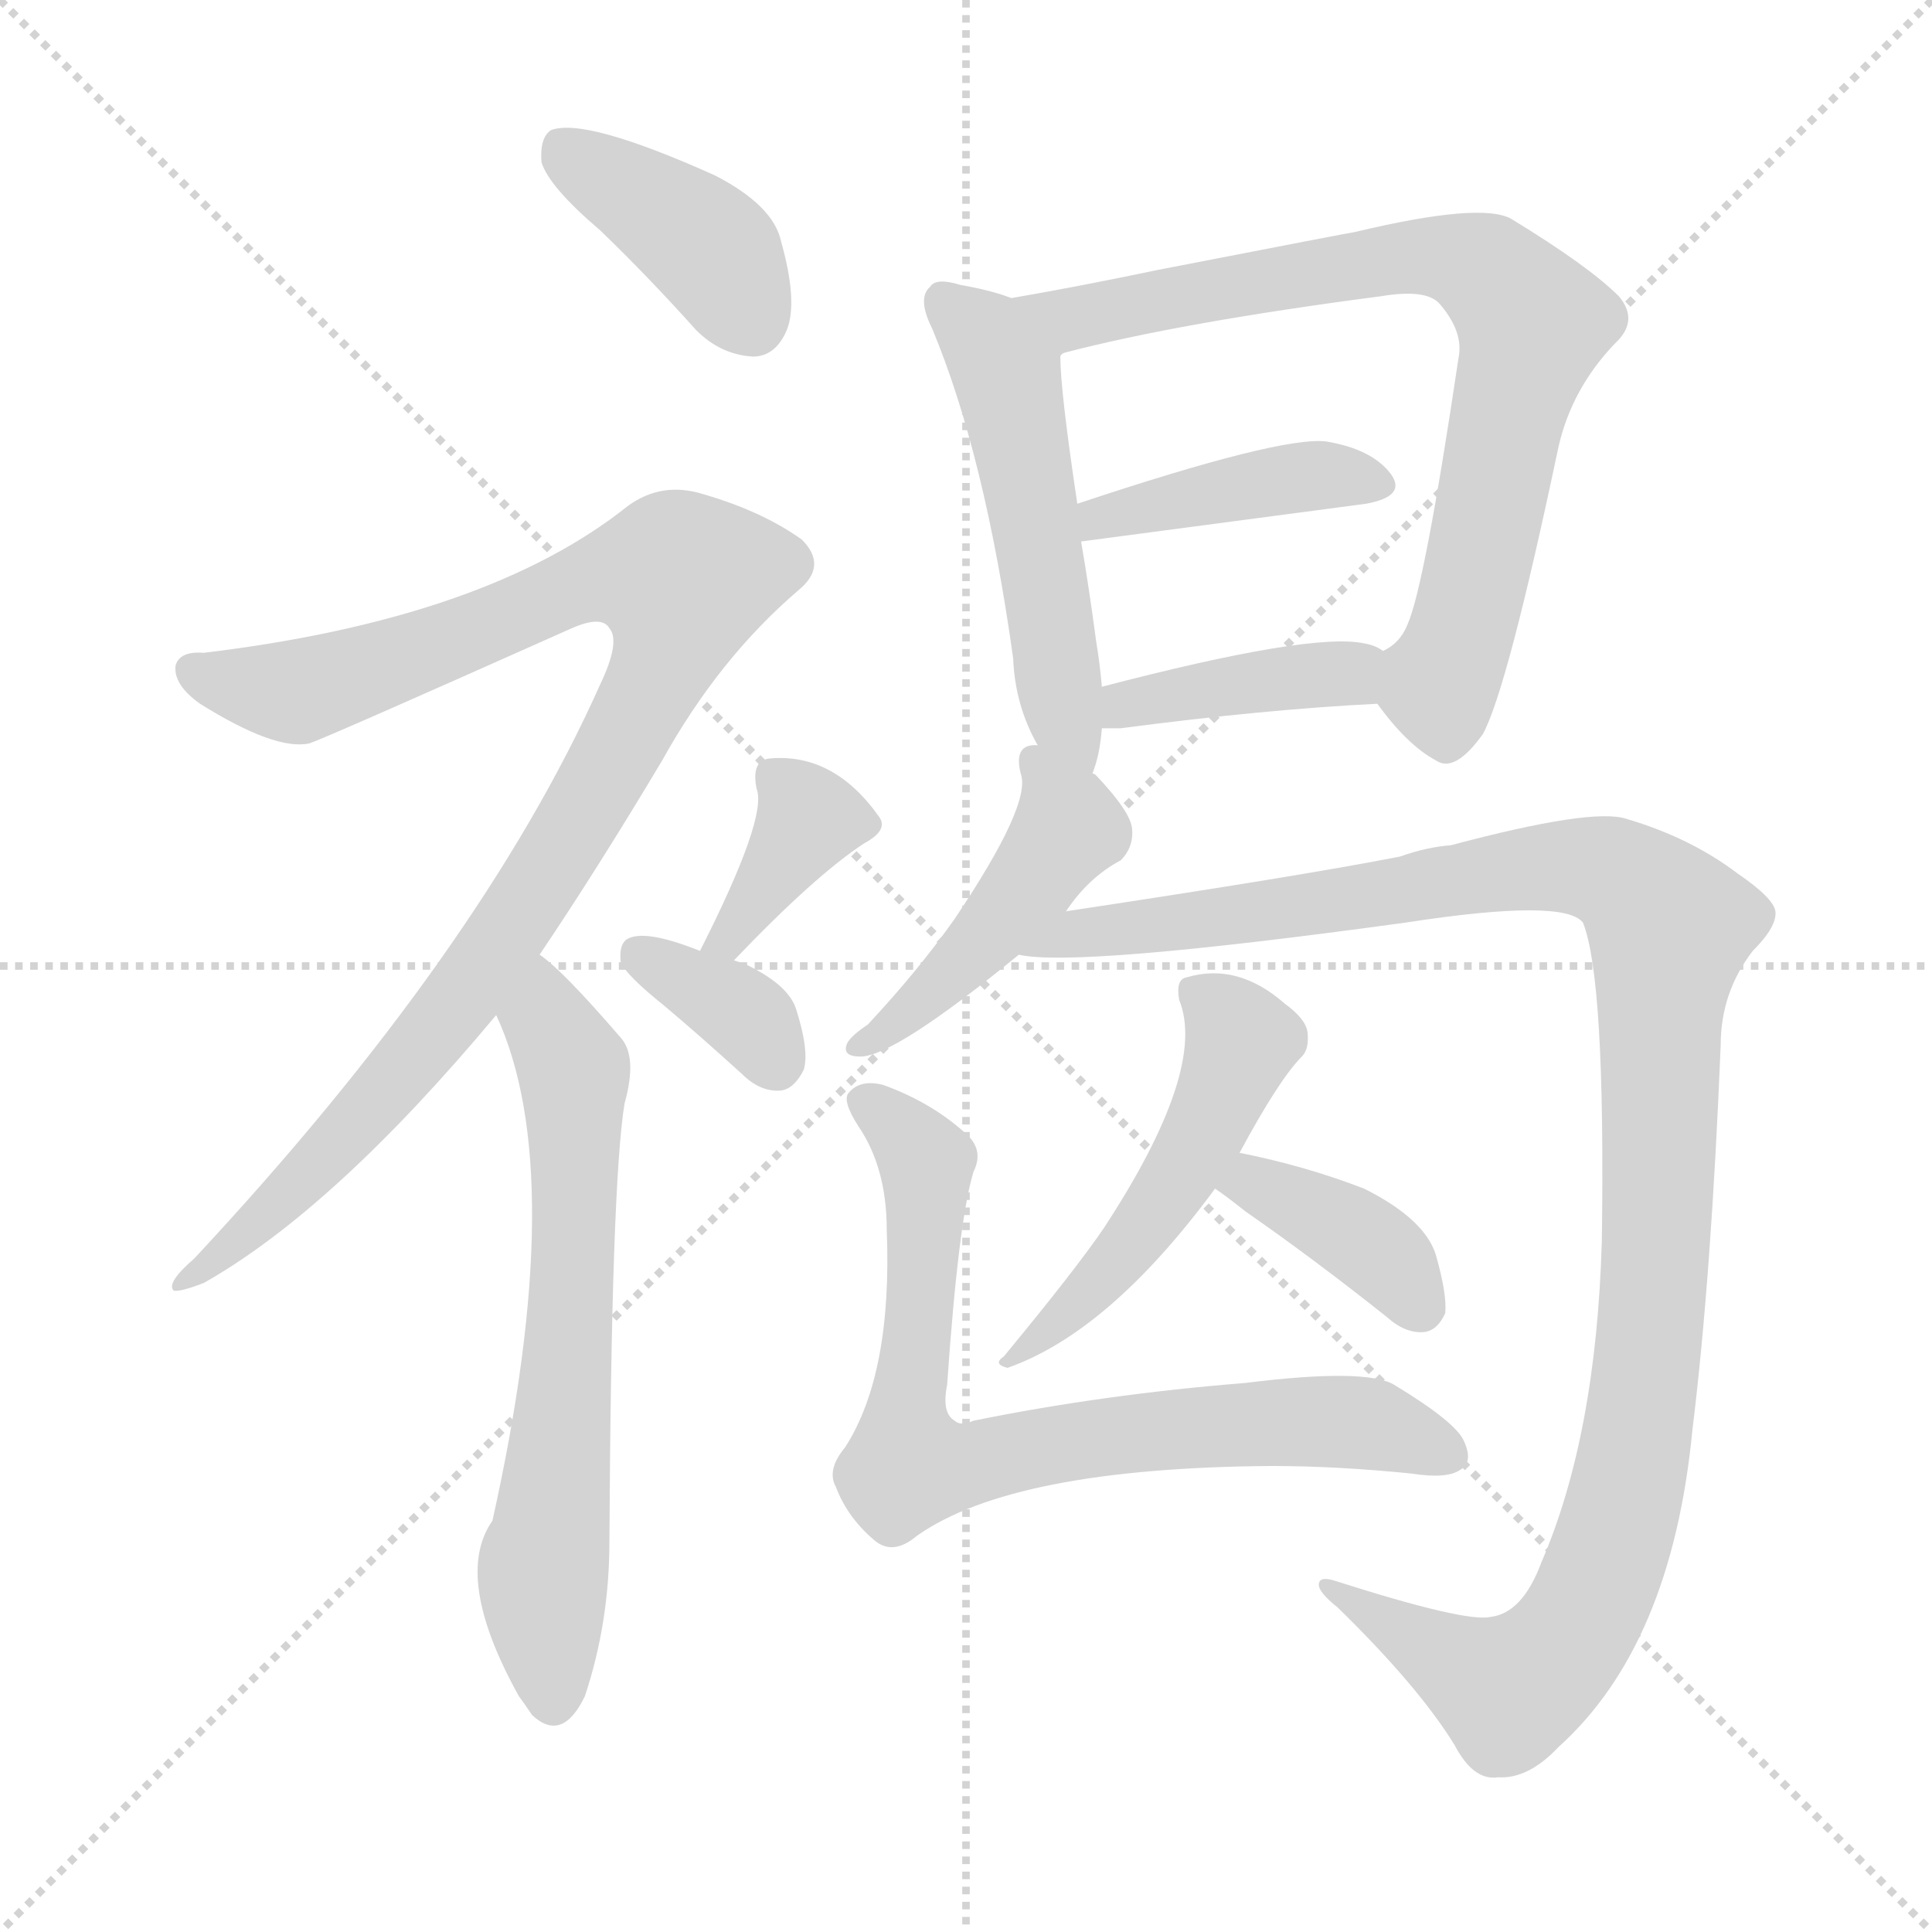
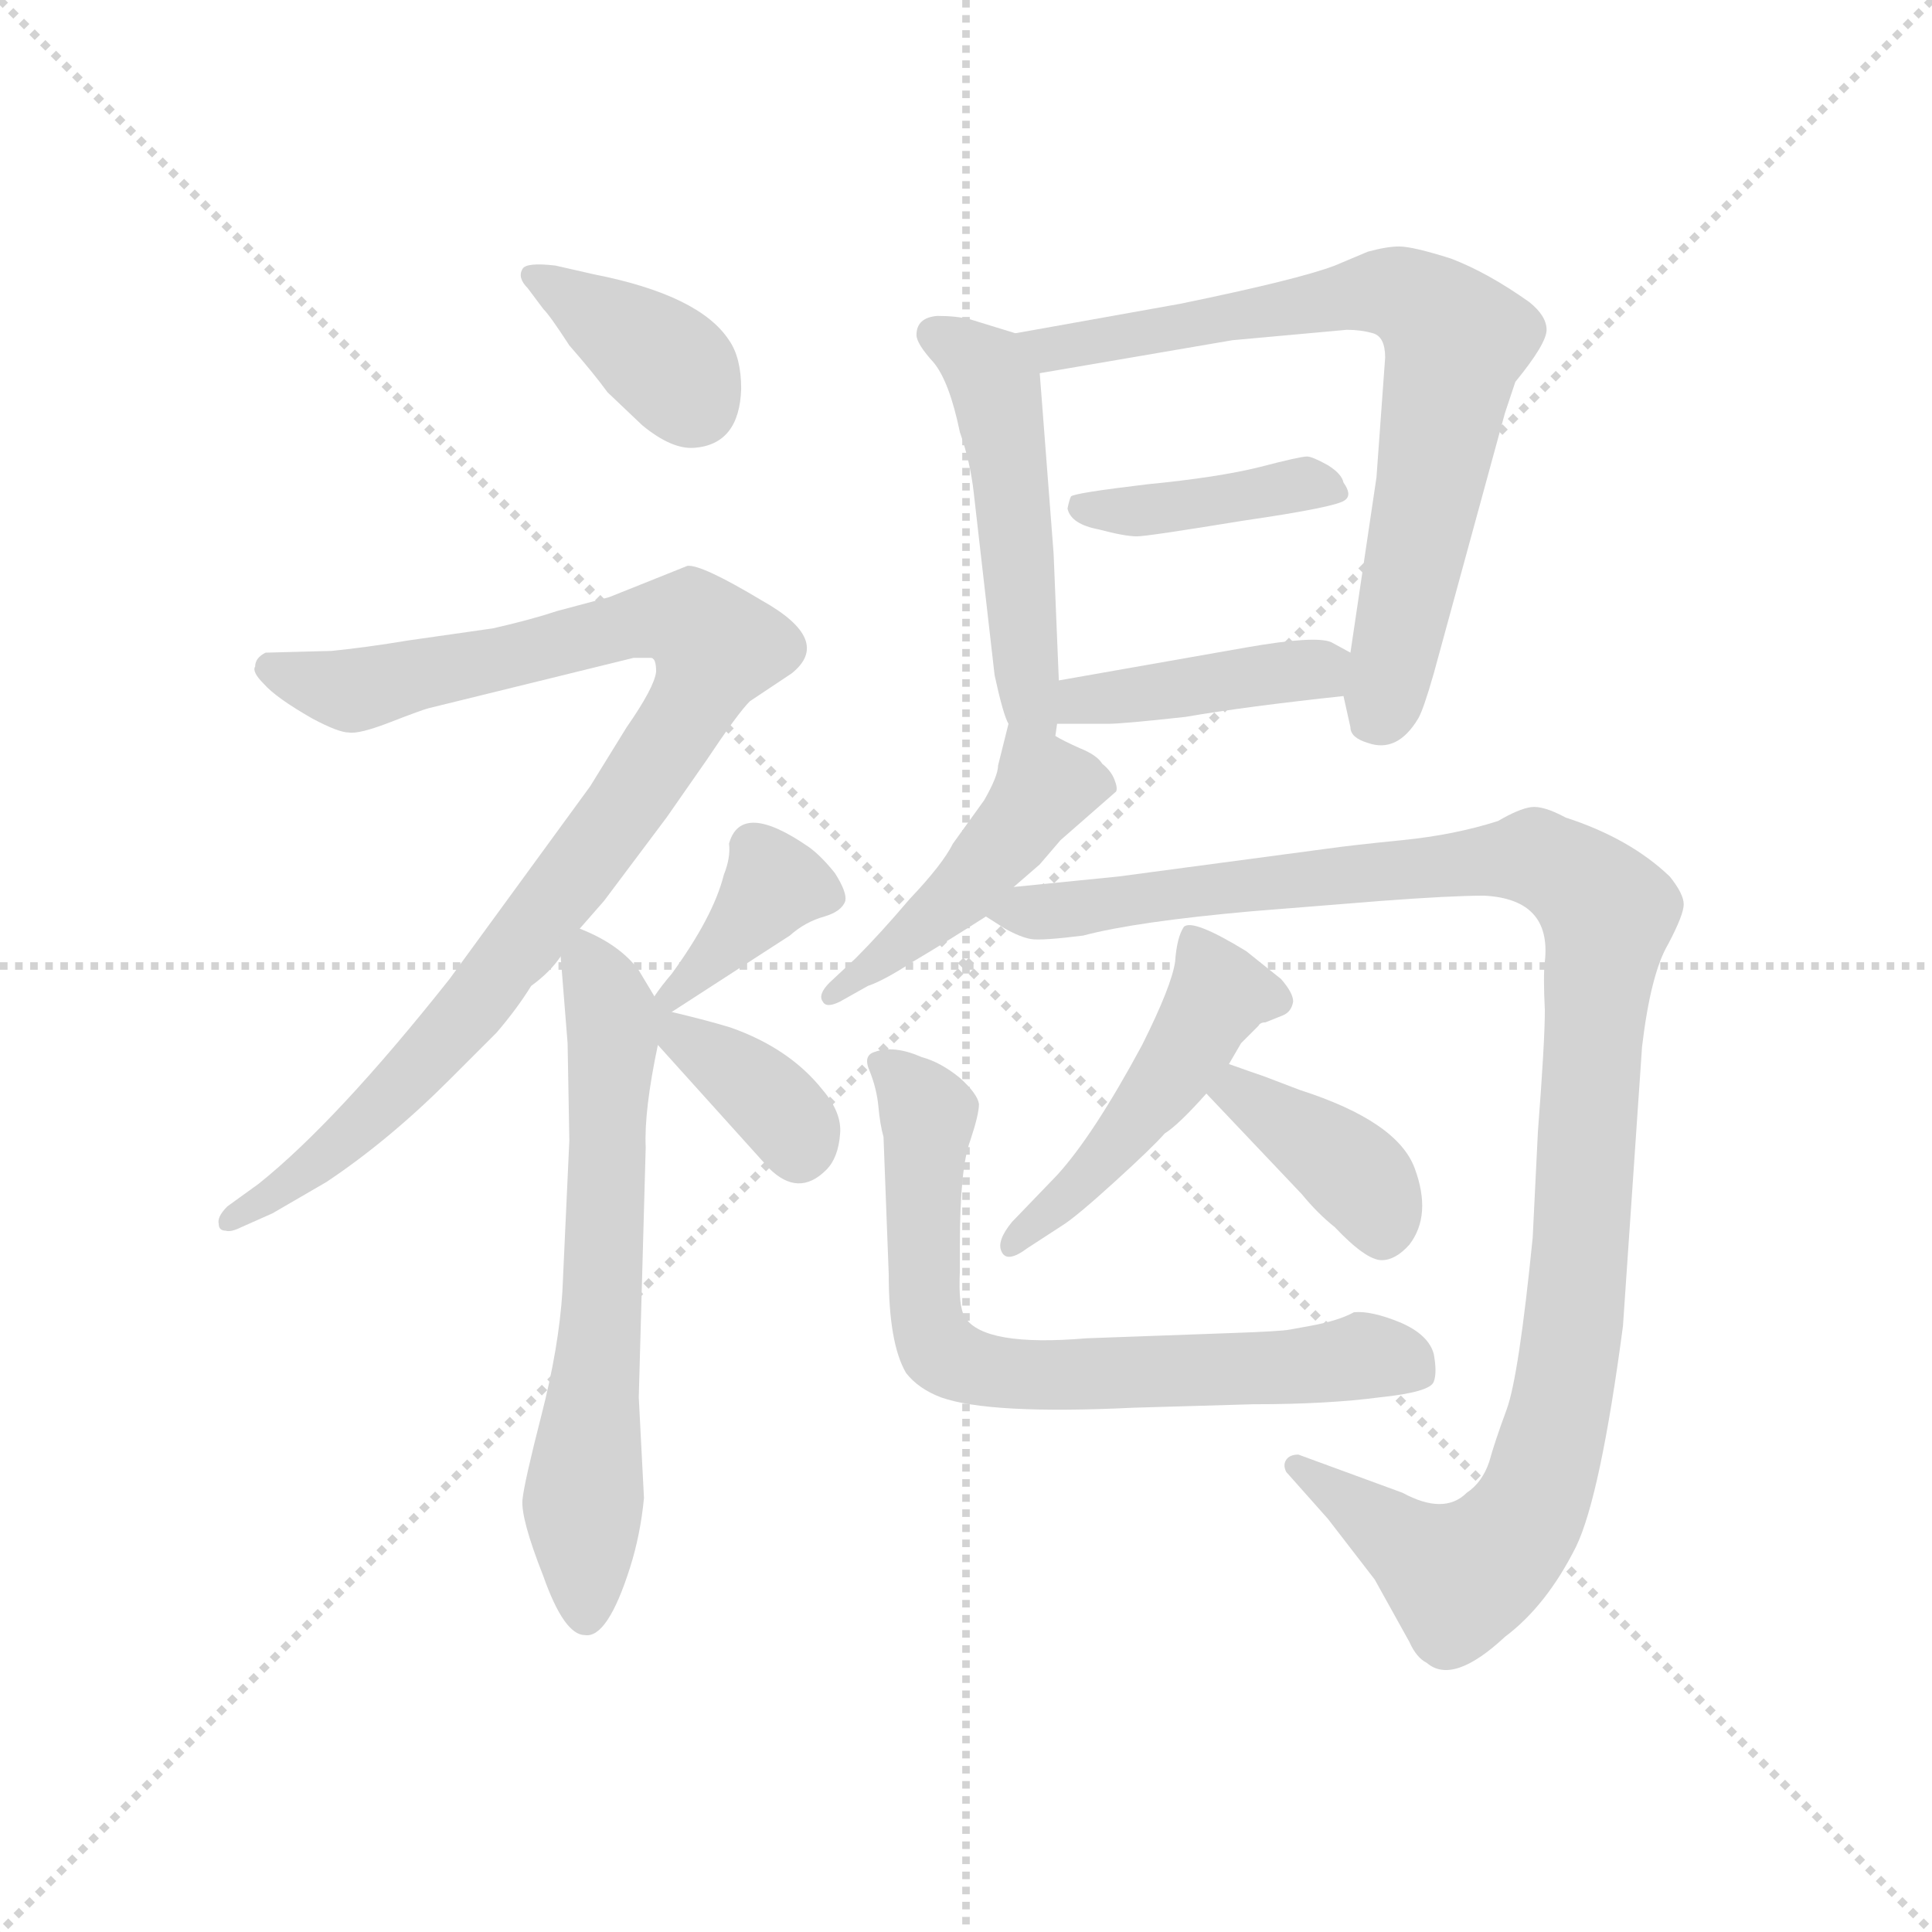
<svg xmlns="http://www.w3.org/2000/svg" version="1.1" viewBox="0 0 1024 1024">
  <g stroke="lightgray" stroke-dasharray="1,1" stroke-width="1" transform="scale(4, 4)">
    <line x1="0" y1="0" x2="256" y2="256" />
    <line x1="256" y1="0" x2="0" y2="256" />
    <line x1="128" y1="0" x2="128" y2="256" />
    <line x1="0" y1="128" x2="256" y2="128" />
  </g>
-   <g transform="scale(1, -1) translate(0, -900)">
+   <g transform="scale(0.92, -0.92) translate(60, -830)">
    <style type="text/css">
      
        @keyframes keyframes0 {
          from {
            stroke: blue;
-             stroke-dashoffset: 396;
+             stroke-dashoffset: 376;
+             stroke-width: 128;
+           }
+           55% {
+             animation-timing-function: step-end;
+             stroke: blue;
+             stroke-dashoffset: 0;
+             stroke-width: 128;
+           }
+           to {
+             stroke: black;
+             stroke-width: 1024;
+           }
+         }
+         #make-me-a-hanzi-animation-0 {
+           animation: keyframes0 0.556s both;
+           animation-delay: 0s;
+           animation-timing-function: linear;
+         }
+       
+         @keyframes keyframes1 {
+           from {
+             stroke: blue;
+             stroke-dashoffset: 961;
+             stroke-width: 128;
+           }
+           76% {
+             animation-timing-function: step-end;
+             stroke: blue;
+             stroke-dashoffset: 0;
+             stroke-width: 128;
+           }
+           to {
+             stroke: black;
+             stroke-width: 1024;
+           }
+         }
+         #make-me-a-hanzi-animation-1 {
+           animation: keyframes1 1.032s both;
+           animation-delay: 0.556s;
+           animation-timing-function: linear;
+         }
+       
+         @keyframes keyframes2 {
+           from {
+             stroke: blue;
+             stroke-dashoffset: 646;
+             stroke-width: 128;
+           }
+           68% {
+             animation-timing-function: step-end;
+             stroke: blue;
+             stroke-dashoffset: 0;
+             stroke-width: 128;
+           }
+           to {
+             stroke: black;
+             stroke-width: 1024;
+           }
+         }
+         #make-me-a-hanzi-animation-2 {
+           animation: keyframes2 0.776s both;
+           animation-delay: 1.588s;
+           animation-timing-function: linear;
+         }
+       
+         @keyframes keyframes3 {
+           from {
+             stroke: blue;
+             stroke-dashoffset: 377;
+             stroke-width: 128;
+           }
+           55% {
+             animation-timing-function: step-end;
+             stroke: blue;
+             stroke-dashoffset: 0;
+             stroke-width: 128;
+           }
+           to {
+             stroke: black;
+             stroke-width: 1024;
+           }
+         }
+         #make-me-a-hanzi-animation-3 {
+           animation: keyframes3 0.557s both;
+           animation-delay: 2.364s;
+           animation-timing-function: linear;
+         }
+       
+         @keyframes keyframes4 {
+           from {
+             stroke: blue;
+             stroke-dashoffset: 372;
+             stroke-width: 128;
+           }
+           55% {
+             animation-timing-function: step-end;
+             stroke: blue;
+             stroke-dashoffset: 0;
+             stroke-width: 128;
+           }
+           to {
+             stroke: black;
+             stroke-width: 1024;
+           }
+         }
+         #make-me-a-hanzi-animation-4 {
+           animation: keyframes4 0.553s both;
+           animation-delay: 2.921s;
+           animation-timing-function: linear;
+         }
+       
+         @keyframes keyframes5 {
+           from {
+             stroke: blue;
+             stroke-dashoffset: 503;
+             stroke-width: 128;
+           }
+           62% {
+             animation-timing-function: step-end;
+             stroke: blue;
+             stroke-dashoffset: 0;
+             stroke-width: 128;
+           }
+           to {
+             stroke: black;
+             stroke-width: 1024;
+           }
+         }
+         #make-me-a-hanzi-animation-5 {
+           animation: keyframes5 0.659s both;
+           animation-delay: 3.473s;
+           animation-timing-function: linear;
+         }
+       
+         @keyframes keyframes6 {
+           from {
+             stroke: blue;
+             stroke-dashoffset: 735;
+             stroke-width: 128;
+           }
+           71% {
+             animation-timing-function: step-end;
+             stroke: blue;
+             stroke-dashoffset: 0;
+             stroke-width: 128;
+           }
+           to {
+             stroke: black;
+             stroke-width: 1024;
+           }
+         }
+         #make-me-a-hanzi-animation-6 {
+           animation: keyframes6 0.848s both;
+           animation-delay: 4.133s;
+           animation-timing-function: linear;
+         }
+       
+         @keyframes keyframes7 {
+           from {
+             stroke: blue;
+             stroke-dashoffset: 406;
+             stroke-width: 128;
+           }
+           57% {
+             animation-timing-function: step-end;
+             stroke: blue;
+             stroke-dashoffset: 0;
+             stroke-width: 128;
+           }
+           to {
+             stroke: black;
+             stroke-width: 1024;
+           }
+         }
+         #make-me-a-hanzi-animation-7 {
+           animation: keyframes7 0.58s both;
+           animation-delay: 4.981s;
+           animation-timing-function: linear;
+         }
+       
+         @keyframes keyframes8 {
+           from {
+             stroke: blue;
+             stroke-dashoffset: 413;
+             stroke-width: 128;
+           }
+           57% {
+             animation-timing-function: step-end;
+             stroke: blue;
+             stroke-dashoffset: 0;
+             stroke-width: 128;
+           }
+           to {
+             stroke: black;
+             stroke-width: 1024;
+           }
+         }
+         #make-me-a-hanzi-animation-8 {
+           animation: keyframes8 0.586s both;
+           animation-delay: 5.561s;
+           animation-timing-function: linear;
+         }
+       
+         @keyframes keyframes9 {
+           from {
+             stroke: blue;
+             stroke-dashoffset: 461;
+             stroke-width: 128;
+           }
+           60% {
+             animation-timing-function: step-end;
+             stroke: blue;
+             stroke-dashoffset: 0;
+             stroke-width: 128;
+           }
+           to {
+             stroke: black;
+             stroke-width: 1024;
+           }
+         }
+         #make-me-a-hanzi-animation-9 {
+           animation: keyframes9 0.625s both;
+           animation-delay: 6.147s;
+           animation-timing-function: linear;
+         }
+       
+         @keyframes keyframes10 {
+           from {
+             stroke: blue;
+             stroke-dashoffset: 1137;
+             stroke-width: 128;
+           }
+           79% {
+             animation-timing-function: step-end;
+             stroke: blue;
+             stroke-dashoffset: 0;
+             stroke-width: 128;
+           }
+           to {
+             stroke: black;
+             stroke-width: 1024;
+           }
+         }
+         #make-me-a-hanzi-animation-10 {
+           animation: keyframes10 1.175s both;
+           animation-delay: 6.772s;
+           animation-timing-function: linear;
+         }
+       
+         @keyframes keyframes11 {
+           from {
+             stroke: blue;
+             stroke-dashoffset: 480;
+             stroke-width: 128;
+           }
+           61% {
+             animation-timing-function: step-end;
+             stroke: blue;
+             stroke-dashoffset: 0;
+             stroke-width: 128;
+           }
+           to {
+             stroke: black;
+             stroke-width: 1024;
+           }
+         }
+         #make-me-a-hanzi-animation-11 {
+           animation: keyframes11 0.641s both;
+           animation-delay: 7.948s;
+           animation-timing-function: linear;
+         }
+       
+         @keyframes keyframes12 {
+           from {
+             stroke: blue;
+             stroke-dashoffset: 387;
            stroke-width: 128;
          }
          56% {
            animation-timing-function: step-end;
            stroke: blue;
            stroke-dashoffset: 0;
            stroke-width: 128;
          }
          to {
            stroke: black;
            stroke-width: 1024;
          }
        }
-         #make-me-a-hanzi-animation-0 {
-           animation: keyframes0 0.572s both;
-           animation-delay: 0s;
-           animation-timing-function: linear;
-         }
-       
-         @keyframes keyframes1 {
-           from {
-             stroke: blue;
-             stroke-dashoffset: 995;
-             stroke-width: 128;
-           }
-           76% {
-             animation-timing-function: step-end;
-             stroke: blue;
-             stroke-dashoffset: 0;
-             stroke-width: 128;
-           }
-           to {
-             stroke: black;
-             stroke-width: 1024;
-           }
-         }
-         #make-me-a-hanzi-animation-1 {
-           animation: keyframes1 1.06s both;
-           animation-delay: 0.572s;
-           animation-timing-function: linear;
-         }
-       
-         @keyframes keyframes2 {
-           from {
-             stroke: blue;
-             stroke-dashoffset: 645;
-             stroke-width: 128;
-           }
-           68% {
-             animation-timing-function: step-end;
-             stroke: blue;
-             stroke-dashoffset: 0;
-             stroke-width: 128;
-           }
-           to {
-             stroke: black;
-             stroke-width: 1024;
-           }
-         }
-         #make-me-a-hanzi-animation-2 {
-           animation: keyframes2 0.775s both;
-           animation-delay: 1.632s;
-           animation-timing-function: linear;
-         }
-       
-         @keyframes keyframes3 {
-           from {
-             stroke: blue;
-             stroke-dashoffset: 365;
-             stroke-width: 128;
-           }
-           54% {
-             animation-timing-function: step-end;
-             stroke: blue;
-             stroke-dashoffset: 0;
-             stroke-width: 128;
-           }
-           to {
-             stroke: black;
-             stroke-width: 1024;
-           }
-         }
-         #make-me-a-hanzi-animation-3 {
-           animation: keyframes3 0.547s both;
-           animation-delay: 2.407s;
-           animation-timing-function: linear;
-         }
-       
-         @keyframes keyframes4 {
-           from {
-             stroke: blue;
-             stroke-dashoffset: 352;
-             stroke-width: 128;
-           }
-           53% {
-             animation-timing-function: step-end;
-             stroke: blue;
-             stroke-dashoffset: 0;
-             stroke-width: 128;
-           }
-           to {
-             stroke: black;
-             stroke-width: 1024;
-           }
-         }
-         #make-me-a-hanzi-animation-4 {
-           animation: keyframes4 0.536s both;
-           animation-delay: 2.954s;
-           animation-timing-function: linear;
-         }
-       
-         @keyframes keyframes5 {
-           from {
-             stroke: blue;
-             stroke-dashoffset: 517;
-             stroke-width: 128;
-           }
-           63% {
-             animation-timing-function: step-end;
-             stroke: blue;
-             stroke-dashoffset: 0;
-             stroke-width: 128;
-           }
-           to {
-             stroke: black;
-             stroke-width: 1024;
-           }
-         }
-         #make-me-a-hanzi-animation-5 {
-           animation: keyframes5 0.671s both;
-           animation-delay: 3.49s;
-           animation-timing-function: linear;
-         }
-       
-         @keyframes keyframes6 {
-           from {
-             stroke: blue;
-             stroke-dashoffset: 763;
-             stroke-width: 128;
-           }
-           71% {
-             animation-timing-function: step-end;
-             stroke: blue;
-             stroke-dashoffset: 0;
-             stroke-width: 128;
-           }
-           to {
-             stroke: black;
-             stroke-width: 1024;
-           }
-         }
-         #make-me-a-hanzi-animation-6 {
-           animation: keyframes6 0.871s both;
-           animation-delay: 4.161s;
-           animation-timing-function: linear;
-         }
-       
-         @keyframes keyframes7 {
-           from {
-             stroke: blue;
-             stroke-dashoffset: 413;
-             stroke-width: 128;
-           }
-           57% {
-             animation-timing-function: step-end;
-             stroke: blue;
-             stroke-dashoffset: 0;
-             stroke-width: 128;
-           }
-           to {
-             stroke: black;
-             stroke-width: 1024;
-           }
-         }
-         #make-me-a-hanzi-animation-7 {
-           animation: keyframes7 0.586s both;
-           animation-delay: 5.032s;
-           animation-timing-function: linear;
-         }
-       
-         @keyframes keyframes8 {
-           from {
-             stroke: blue;
-             stroke-dashoffset: 398;
-             stroke-width: 128;
-           }
-           56% {
-             animation-timing-function: step-end;
-             stroke: blue;
-             stroke-dashoffset: 0;
-             stroke-width: 128;
-           }
-           to {
-             stroke: black;
-             stroke-width: 1024;
-           }
-         }
-         #make-me-a-hanzi-animation-8 {
-           animation: keyframes8 0.574s both;
-           animation-delay: 5.618s;
-           animation-timing-function: linear;
-         }
-       
-         @keyframes keyframes9 {
-           from {
-             stroke: blue;
-             stroke-dashoffset: 453;
-             stroke-width: 128;
-           }
-           60% {
-             animation-timing-function: step-end;
-             stroke: blue;
-             stroke-dashoffset: 0;
-             stroke-width: 128;
-           }
-           to {
-             stroke: black;
-             stroke-width: 1024;
-           }
-         }
-         #make-me-a-hanzi-animation-9 {
-           animation: keyframes9 0.619s both;
-           animation-delay: 6.192s;
-           animation-timing-function: linear;
-         }
-       
-         @keyframes keyframes10 {
-           from {
-             stroke: blue;
-             stroke-dashoffset: 1147;
-             stroke-width: 128;
-           }
-           79% {
-             animation-timing-function: step-end;
-             stroke: blue;
-             stroke-dashoffset: 0;
-             stroke-width: 128;
-           }
-           to {
-             stroke: black;
-             stroke-width: 1024;
-           }
-         }
-         #make-me-a-hanzi-animation-10 {
-           animation: keyframes10 1.183s both;
-           animation-delay: 6.811s;
-           animation-timing-function: linear;
-         }
-       
-         @keyframes keyframes11 {
-           from {
-             stroke: blue;
-             stroke-dashoffset: 501;
-             stroke-width: 128;
-           }
-           62% {
-             animation-timing-function: step-end;
-             stroke: blue;
-             stroke-dashoffset: 0;
-             stroke-width: 128;
-           }
-           to {
-             stroke: black;
-             stroke-width: 1024;
-           }
-         }
-         #make-me-a-hanzi-animation-11 {
-           animation: keyframes11 0.658s both;
-           animation-delay: 7.994s;
-           animation-timing-function: linear;
-         }
-       
-         @keyframes keyframes12 {
-           from {
-             stroke: blue;
-             stroke-dashoffset: 381;
-             stroke-width: 128;
-           }
-           55% {
-             animation-timing-function: step-end;
-             stroke: blue;
-             stroke-dashoffset: 0;
-             stroke-width: 128;
-           }
-           to {
-             stroke: black;
-             stroke-width: 1024;
-           }
-         }
        #make-me-a-hanzi-animation-12 {
-           animation: keyframes12 0.56s both;
-           animation-delay: 8.652s;
+           animation: keyframes12 0.565s both;
+           animation-delay: 8.588s;
          animation-timing-function: linear;
        }
      
        @keyframes keyframes13 {
          from {
            stroke: blue;
-             stroke-dashoffset: 754;
-             stroke-width: 128;
-           }
-           71% {
+             stroke-dashoffset: 711;
+             stroke-width: 128;
+           }
+           70% {
            animation-timing-function: step-end;
            stroke: blue;
            stroke-dashoffset: 0;
            stroke-width: 128;
          }
          to {
            stroke: black;
            stroke-width: 1024;
          }
        }
        #make-me-a-hanzi-animation-13 {
-           animation: keyframes13 0.864s both;
-           animation-delay: 9.212s;
+           animation: keyframes13 0.829s both;
+           animation-delay: 9.153s;
          animation-timing-function: linear;
        }
      
    </style>
-     <path d="M 318 778 Q 343 754 369 725 Q 382 712 399 711 Q 411 711 417 725 Q 423 740 414 772 Q 410 791 379 807 Q 310 838 292 831 Q 286 827 287 814 Q 291 801 318 778 Z" fill="lightgray" />
-     <path d="M 286 394 Q 317 440 351 497 Q 381 551 423 587 Q 439 600 425 614 Q 404 629 373 638 Q 351 645 333 632 Q 258 572 108 554 Q 95 555 93 547 Q 92 537 106 527 Q 146 502 164 506 Q 173 509 303 567 Q 319 574 323 567 Q 329 560 318 537 Q 255 396 103 233 Q 88 220 92 216 Q 95 215 108 220 Q 177 259 263 362 L 286 394 Z" fill="lightgray" />
-     <path d="M 263 362 Q 302 278 261 94 Q 240 64 275 1 Q 278 -3 282 -9 Q 298 -24 310 1 Q 323 40 323 83 Q 324 272 331 315 Q 338 340 329 350 Q 298 386 286 394 C 263 413 252 390 263 362 Z" fill="lightgray" />
-     <path d="M 389 391 Q 432 436 458 453 Q 471 460 466 467 Q 442 501 408 498 Q 398 497 401 482 Q 407 467 371 396 C 357 369 368 369 389 391 Z" fill="lightgray" />
-     <path d="M 371 396 Q 341 408 332 402 Q 328 399 329 390 Q 332 383 352 367 Q 371 351 393 331 Q 403 321 414 322 Q 421 323 426 333 Q 429 343 422 365 Q 418 378 395 389 Q 392 390 389 391 L 371 396 Z" fill="lightgray" />
-     <path d="M 579 490 Q 583 500 584 514 L 584 536 Q 583 548 581 560 Q 577 590 573 613 L 571 633 Q 562 693 562 711 C 561 734 561 734 536 742 Q 526 746 509 749 Q 496 753 493 748 Q 486 742 494 726 Q 522 659 537 551 Q 538 526 550 505 C 564 478 571 464 579 490 Z" fill="lightgray" />
-     <path d="M 730 527 Q 746 505 761 497 Q 771 490 786 511 Q 799 535 826 663 Q 833 694 856 718 Q 869 730 858 743 Q 842 759 801 784 Q 785 793 718 777 Q 717 777 614 757 Q 571 748 536 742 C 506 737 534 701 562 711 Q 562 712 564 713 Q 625 729 732 743 Q 756 747 763 739 Q 776 724 773 710 Q 755 589 746 569 Q 742 559 733 555 C 719 541 719 541 730 527 Z" fill="lightgray" />
-     <path d="M 573 613 L 724 633 Q 746 637 737 649 Q 727 662 703 666 Q 679 669 571 633 C 543 624 543 609 573 613 Z" fill="lightgray" />
-     <path d="M 584 514 Q 588 514 594 514 Q 670 524 730 527 C 760 529 759 541 733 555 Q 729 558 723 559 Q 695 565 584 536 C 555 528 554 514 584 514 Z" fill="lightgray" />
-     <path d="M 565 417 Q 577 435 594 444 Q 601 451 600 461 Q 599 470 581 489 Q 580 490 579 490 L 550 505 Q 537 506 541 490 Q 547 474 506 413 Q 487 386 460 357 Q 451 351 449 347 Q 446 340 456 340 Q 474 340 540 394 L 565 417 Z" fill="lightgray" />
-     <path d="M 790 43 Q 777 40 708 62 Q 699 65 699 60 Q 699 56 709 48 Q 752 6 771 -25 Q 781 -44 794 -42 Q 810 -43 826 -26 Q 886 28 897 142 Q 907 223 912 346 Q 912 374 929 396 Q 942 409 941 417 Q 940 424 921 437 Q 896 456 862 466 Q 844 472 769 452 Q 756 451 742 446 Q 691 436 565 417 C 535 412 510 396 540 394 Q 570 387 745 411 Q 829 424 839 411 Q 851 381 849 242 Q 846 139 817 72 Q 807 45 790 43 Z" fill="lightgray" />
-     <path d="M 657 289 Q 678 328 690 340 Q 694 344 693 353 Q 692 360 681 368 Q 656 390 629 382 Q 623 381 625 370 Q 640 333 585 249 Q 570 227 532 181 Q 526 177 534 175 Q 588 194 644 270 L 657 289 Z" fill="lightgray" />
-     <path d="M 644 270 Q 650 266 660 258 Q 696 233 735 202 Q 745 193 755 194 Q 762 195 766 204 Q 767 214 761 235 Q 755 254 723 270 Q 692 282 657 289 C 628 295 619 287 644 270 Z" fill="lightgray" />
-     <path d="M 516 279 Q 522 291 511 300 Q 493 316 468 325 Q 456 328 450 321 Q 446 317 455 303 Q 470 281 470 248 Q 473 172 448 133 Q 438 121 443 112 Q 449 96 463 84 Q 473 75 486 86 Q 537 122 674 123 Q 708 123 748 119 Q 767 116 774 121 Q 781 125 776 136 Q 772 146 739 166 Q 724 175 660 167 Q 585 161 516 147 Q 509 144 506 147 Q 499 151 502 166 Q 508 253 516 279 Z" fill="lightgray" />
+     <path d="M 244 664 L 253 652 Q 257 648 268 631 Q 282 615 290 604 L 310 585 Q 327 571 340 572 Q 366 574 367 606 Q 367 624 360 634 Q 343 660 282 672 L 260 677 Q 243 679 241 675 Q 238 670 244 664 Z" fill="lightgray" />
+     <path d="M 274 295 L 288 311 L 324 359 L 347 392 Q 365 419 372 426 L 396 442 Q 420 461 379 484 Q 344 505 336 504 L 291 486 L 261 478 Q 246 473 224 468 L 175 461 Q 151 457 131 455 L 93 454 Q 87 451 87 446 Q 85 443 92 436 Q 99 428 120 416 Q 135 408 141 408 Q 147 407 165 414 Q 183 421 187 422 L 305 451 L 315 451 Q 318 451 318 443 Q 317 434 301 411 L 280 377 L 199 266 Q 134 184 89 148 L 71 135 Q 65 129 66 125 Q 66 121 70 121 Q 73 120 79 123 L 97 131 L 128 149 Q 164 173 199 208 L 226 235 Q 238 249 246 262 Q 257 270 263 279 L 274 295 Z" fill="lightgray" />
+     <path d="M 317 256 L 308 271 Q 297 286 274 295 C 261 301 261 301 263 279 L 267 229 L 268 173 L 264 86 Q 262 54 252 15 Q 242 -24 241 -34 Q 240 -45 253 -78 Q 265 -112 277 -112 Q 290 -114 303 -73 Q 309 -54 311 -33 L 308 25 L 312 169 Q 311 190 319 228 L 317 256 Z" fill="lightgray" />
+     <path d="M 327 247 L 395 291 Q 404 299 415 302 Q 425 305 427 311 Q 428 316 421 327 Q 413 337 406 342 Q 367 369 360 344 Q 361 336 357 326 Q 351 302 327 269 Q 321 262 317 256 C 300 231 302 231 327 247 Z" fill="lightgray" />
+     <path d="M 319 228 L 383 157 Q 400 140 416 156 Q 423 163 424 177 Q 425 189 414 202 Q 395 226 361 238 Q 348 242 327 247 C 298 254 293 257 319 228 Z" fill="lightgray" />
+     <path d="M 468 637 Q 468 632 478 621 Q 487 610 493 581 Q 499 564 501 546 L 513 441 Q 518 418 521 413 C 532 385 544 376 548 406 L 549 413 L 550 438 L 547 511 L 539 615 C 538 634 538 634 525 638 L 499 646 Q 491 648 480 648 Q 468 647 468 637 Z" fill="lightgray" />
+     <path d="M 714 429 L 718 411 Q 718 405 728 402 Q 745 396 757 416 Q 760 421 766 442 L 807 592 L 813 610 Q 831 632 831 640 Q 831 648 821 656 Q 797 673 776 681 Q 754 688 746 688 Q 739 688 728 685 L 709 677 Q 688 669 620 655 L 525 638 C 495 633 509 610 539 615 L 650 634 L 716 640 Q 724 640 731 638 Q 738 636 738 624 L 733 555 L 718 454 L 714 429 Z" fill="lightgray" />
+     <path d="M 714 552 Q 713 557 705 562 Q 696 567 693 567 Q 689 567 666 561 Q 642 555 601 551 Q 559 546 557 544 Q 556 542 555 537 Q 557 528 573 525 Q 588 521 595 521 Q 601 521 656 530 Q 711 538 715 542 Q 719 545 714 552 Z" fill="lightgray" />
+     <path d="M 549 413 L 578 413 Q 587 413 623 417 Q 658 423 714 429 C 744 432 744 440 718 454 L 707 460 Q 698 464 658 457 L 550 438 C 520 433 519 413 549 413 Z" fill="lightgray" />
+     <path d="M 521 413 L 515 389 Q 515 383 507 369 L 489 344 Q 483 332 464 312 Q 447 292 433 278 L 418 264 Q 411 257 414 253 Q 416 249 424 253 L 440 262 Q 449 265 466 276 Q 483 286 508 302 L 524 319 L 539 332 L 551 346 L 583 374 Q 584 376 582 381 Q 580 386 575 390 Q 572 395 562 399 Q 553 403 548 406 C 523 420 523 420 521 413 Z" fill="lightgray" />
+     <path d="M 508 302 L 519 295 Q 528 290 534 289 Q 540 288 564 291 Q 594 299 661 305 L 736 311 Q 776 314 795 314 Q 834 312 830 276 Q 829 268 830 248 Q 830 230 826 178 L 823 117 Q 815 37 808 18 Q 801 -1 798 -12 Q 794 -24 785 -30 Q 772 -43 748 -30 L 688 -8 Q 683 -8 681 -11 Q 679 -14 681 -18 L 705 -45 L 732 -80 L 752 -116 Q 756 -125 762 -128 Q 777 -141 807 -113 Q 831 -95 848 -61 Q 862 -32 875 66 L 886 227 Q 891 269 901 286 Q 910 303 910 309 Q 910 315 902 325 Q 879 347 842 359 Q 829 366 822 365 Q 815 364 803 357 Q 778 349 748 346 Q 718 343 704 341 L 584 325 L 524 319 C 494 316 483 315 508 302 Z" fill="lightgray" />
+     <path d="M 648 217 L 655 229 L 665 239 Q 666 241 669 241 L 679 245 Q 684 247 685 253 Q 685 258 678 266 L 658 282 Q 627 301 622 296 Q 618 290 617 276 Q 615 262 598 228 Q 570 176 549 153 L 523 126 Q 514 115 517 109 Q 520 102 532 111 L 552 124 Q 560 129 582 149 Q 604 169 611 177 Q 619 182 635 200 L 648 217 Z" fill="lightgray" />
+     <path d="M 635 200 L 690 142 Q 699 131 709 123 Q 727 104 736 104 Q 744 104 752 113 Q 765 130 755 157 Q 745 184 689 202 L 668 210 Q 662 212 648 217 C 620 227 614 222 635 200 Z" fill="lightgray" />
+     <path d="M 449 175 L 452 96 Q 452 56 462 39 Q 469 30 482 25 Q 510 15 593 19 L 662 21 Q 705 21 735 25 Q 764 28 766 34 Q 768 39 766 50 Q 763 61 747 68 Q 730 75 720 74 Q 711 69 694 66 L 683 64 Q 678 63 649 62 L 566 59 Q 507 54 496 71 Q 492 77 493 98 L 493 113 Q 493 157 499 173 Q 504 188 504 194 Q 503 200 493 209 Q 482 218 471 221 Q 455 228 444 224 Q 437 222 441 213 Q 445 203 446 193 Q 447 182 449 175 Z" fill="lightgray" />
    <clipPath id="make-me-a-hanzi-clip-0">
-       <path d="M 318 778 Q 343 754 369 725 Q 382 712 399 711 Q 411 711 417 725 Q 423 740 414 772 Q 410 791 379 807 Q 310 838 292 831 Q 286 827 287 814 Q 291 801 318 778 Z" />
-     </clipPath>
-     <path clip-path="url(#make-me-a-hanzi-clip-0)" d="M 297 823 L 376 768 L 398 730" fill="none" id="make-me-a-hanzi-animation-0" stroke-dasharray="268 536" stroke-linecap="round" />
+       <path d="M 244 664 L 253 652 Q 257 648 268 631 Q 282 615 290 604 L 310 585 Q 327 571 340 572 Q 366 574 367 606 Q 367 624 360 634 Q 343 660 282 672 L 260 677 Q 243 679 241 675 Q 238 670 244 664 Z" />
+     </clipPath>
+     <path clip-path="url(#make-me-a-hanzi-clip-0)" d="M 246 671 L 321 623 L 340 598" fill="none" id="make-me-a-hanzi-animation-0" stroke-dasharray="248 496" stroke-linecap="round" />
    <clipPath id="make-me-a-hanzi-clip-1">
-       <path d="M 286 394 Q 317 440 351 497 Q 381 551 423 587 Q 439 600 425 614 Q 404 629 373 638 Q 351 645 333 632 Q 258 572 108 554 Q 95 555 93 547 Q 92 537 106 527 Q 146 502 164 506 Q 173 509 303 567 Q 319 574 323 567 Q 329 560 318 537 Q 255 396 103 233 Q 88 220 92 216 Q 95 215 108 220 Q 177 259 263 362 L 286 394 Z" />
-     </clipPath>
-     <path clip-path="url(#make-me-a-hanzi-clip-1)" d="M 102 544 L 154 533 L 238 559 L 317 594 L 362 592 L 356 559 L 328 501 L 251 379 L 177 291 L 95 219" fill="none" id="make-me-a-hanzi-animation-1" stroke-dasharray="867 1734" stroke-linecap="round" />
+       <path d="M 274 295 L 288 311 L 324 359 L 347 392 Q 365 419 372 426 L 396 442 Q 420 461 379 484 Q 344 505 336 504 L 291 486 L 261 478 Q 246 473 224 468 L 175 461 Q 151 457 131 455 L 93 454 Q 87 451 87 446 Q 85 443 92 436 Q 99 428 120 416 Q 135 408 141 408 Q 147 407 165 414 Q 183 421 187 422 L 305 451 L 315 451 Q 318 451 318 443 Q 317 434 301 411 L 280 377 L 199 266 Q 134 184 89 148 L 71 135 Q 65 129 66 125 Q 66 121 70 121 Q 73 120 79 123 L 97 131 L 128 149 Q 164 173 199 208 L 226 235 Q 238 249 246 262 Q 257 270 263 279 L 274 295 Z" />
+     </clipPath>
+     <path clip-path="url(#make-me-a-hanzi-clip-1)" d="M 97 445 L 143 432 L 316 473 L 339 471 L 352 458 L 333 413 L 214 252 L 149 182 L 73 128" fill="none" id="make-me-a-hanzi-animation-1" stroke-dasharray="833 1666" stroke-linecap="round" />
    <clipPath id="make-me-a-hanzi-clip-2">
-       <path d="M 263 362 Q 302 278 261 94 Q 240 64 275 1 Q 278 -3 282 -9 Q 298 -24 310 1 Q 323 40 323 83 Q 324 272 331 315 Q 338 340 329 350 Q 298 386 286 394 C 263 413 252 390 263 362 Z" />
-     </clipPath>
-     <path clip-path="url(#make-me-a-hanzi-clip-2)" d="M 286 386 L 290 359 L 304 333 L 305 289 L 288 71 L 294 2" fill="none" id="make-me-a-hanzi-animation-2" stroke-dasharray="517 1034" stroke-linecap="round" />
+       <path d="M 317 256 L 308 271 Q 297 286 274 295 C 261 301 261 301 263 279 L 267 229 L 268 173 L 264 86 Q 262 54 252 15 Q 242 -24 241 -34 Q 240 -45 253 -78 Q 265 -112 277 -112 Q 290 -114 303 -73 Q 309 -54 311 -33 L 308 25 L 312 169 Q 311 190 319 228 L 317 256 Z" />
+     </clipPath>
+     <path clip-path="url(#make-me-a-hanzi-clip-2)" d="M 278 286 L 293 233 L 276 -36 L 277 -101" fill="none" id="make-me-a-hanzi-animation-2" stroke-dasharray="518 1036" stroke-linecap="round" />
    <clipPath id="make-me-a-hanzi-clip-3">
-       <path d="M 389 391 Q 432 436 458 453 Q 471 460 466 467 Q 442 501 408 498 Q 398 497 401 482 Q 407 467 371 396 C 357 369 368 369 389 391 Z" />
-     </clipPath>
-     <path clip-path="url(#make-me-a-hanzi-clip-3)" d="M 457 463 L 427 463 L 388 405 L 379 406" fill="none" id="make-me-a-hanzi-animation-3" stroke-dasharray="237 474" stroke-linecap="round" />
+       <path d="M 327 247 L 395 291 Q 404 299 415 302 Q 425 305 427 311 Q 428 316 421 327 Q 413 337 406 342 Q 367 369 360 344 Q 361 336 357 326 Q 351 302 327 269 Q 321 262 317 256 C 300 231 302 231 327 247 Z" />
+     </clipPath>
+     <path clip-path="url(#make-me-a-hanzi-clip-3)" d="M 416 313 L 386 321 L 325 255" fill="none" id="make-me-a-hanzi-animation-3" stroke-dasharray="249 498" stroke-linecap="round" />
    <clipPath id="make-me-a-hanzi-clip-4">
-       <path d="M 371 396 Q 341 408 332 402 Q 328 399 329 390 Q 332 383 352 367 Q 371 351 393 331 Q 403 321 414 322 Q 421 323 426 333 Q 429 343 422 365 Q 418 378 395 389 Q 392 390 389 391 L 371 396 Z" />
-     </clipPath>
-     <path clip-path="url(#make-me-a-hanzi-clip-4)" d="M 338 394 L 399 358 L 411 336" fill="none" id="make-me-a-hanzi-animation-4" stroke-dasharray="224 448" stroke-linecap="round" />
+       <path d="M 319 228 L 383 157 Q 400 140 416 156 Q 423 163 424 177 Q 425 189 414 202 Q 395 226 361 238 Q 348 242 327 247 C 298 254 293 257 319 228 Z" />
+     </clipPath>
+     <path clip-path="url(#make-me-a-hanzi-clip-4)" d="M 320 249 L 334 230 L 384 196 L 400 168" fill="none" id="make-me-a-hanzi-animation-4" stroke-dasharray="244 488" stroke-linecap="round" />
    <clipPath id="make-me-a-hanzi-clip-5">
-       <path d="M 579 490 Q 583 500 584 514 L 584 536 Q 583 548 581 560 Q 577 590 573 613 L 571 633 Q 562 693 562 711 C 561 734 561 734 536 742 Q 526 746 509 749 Q 496 753 493 748 Q 486 742 494 726 Q 522 659 537 551 Q 538 526 550 505 C 564 478 571 464 579 490 Z" />
-     </clipPath>
-     <path clip-path="url(#make-me-a-hanzi-clip-5)" d="M 500 740 L 522 721 L 534 700 L 562 531 L 576 497" fill="none" id="make-me-a-hanzi-animation-5" stroke-dasharray="389 778" stroke-linecap="round" />
+       <path d="M 468 637 Q 468 632 478 621 Q 487 610 493 581 Q 499 564 501 546 L 513 441 Q 518 418 521 413 C 532 385 544 376 548 406 L 549 413 L 550 438 L 547 511 L 539 615 C 538 634 538 634 525 638 L 499 646 Q 491 648 480 648 Q 468 647 468 637 Z" />
+     </clipPath>
+     <path clip-path="url(#make-me-a-hanzi-clip-5)" d="M 479 637 L 500 625 L 514 606 L 531 436 L 542 410" fill="none" id="make-me-a-hanzi-animation-5" stroke-dasharray="375 750" stroke-linecap="round" />
    <clipPath id="make-me-a-hanzi-clip-6">
-       <path d="M 730 527 Q 746 505 761 497 Q 771 490 786 511 Q 799 535 826 663 Q 833 694 856 718 Q 869 730 858 743 Q 842 759 801 784 Q 785 793 718 777 Q 717 777 614 757 Q 571 748 536 742 C 506 737 534 701 562 711 Q 562 712 564 713 Q 625 729 732 743 Q 756 747 763 739 Q 776 724 773 710 Q 755 589 746 569 Q 742 559 733 555 C 719 541 719 541 730 527 Z" />
-     </clipPath>
-     <path clip-path="url(#make-me-a-hanzi-clip-6)" d="M 544 740 L 567 731 L 751 765 L 788 757 L 804 741 L 812 729 L 778 576 L 763 536 L 767 516" fill="none" id="make-me-a-hanzi-animation-6" stroke-dasharray="635 1270" stroke-linecap="round" />
+       <path d="M 714 429 L 718 411 Q 718 405 728 402 Q 745 396 757 416 Q 760 421 766 442 L 807 592 L 813 610 Q 831 632 831 640 Q 831 648 821 656 Q 797 673 776 681 Q 754 688 746 688 Q 739 688 728 685 L 709 677 Q 688 669 620 655 L 525 638 C 495 633 509 610 539 615 L 650 634 L 716 640 Q 724 640 731 638 Q 738 636 738 624 L 733 555 L 718 454 L 714 429 Z" />
+     </clipPath>
+     <path clip-path="url(#make-me-a-hanzi-clip-6)" d="M 533 635 L 547 630 L 738 662 L 758 654 L 779 634 L 735 419" fill="none" id="make-me-a-hanzi-animation-6" stroke-dasharray="607 1214" stroke-linecap="round" />
    <clipPath id="make-me-a-hanzi-clip-7">
-       <path d="M 573 613 L 724 633 Q 746 637 737 649 Q 727 662 703 666 Q 679 669 571 633 C 543 624 543 609 573 613 Z" />
-     </clipPath>
-     <path clip-path="url(#make-me-a-hanzi-clip-7)" d="M 580 619 L 585 629 L 662 643 L 706 649 L 728 643" fill="none" id="make-me-a-hanzi-animation-7" stroke-dasharray="285 570" stroke-linecap="round" />
+       <path d="M 714 552 Q 713 557 705 562 Q 696 567 693 567 Q 689 567 666 561 Q 642 555 601 551 Q 559 546 557 544 Q 556 542 555 537 Q 557 528 573 525 Q 588 521 595 521 Q 601 521 656 530 Q 711 538 715 542 Q 719 545 714 552 Z" />
+     </clipPath>
+     <path clip-path="url(#make-me-a-hanzi-clip-7)" d="M 562 539 L 605 536 L 678 550 L 710 547" fill="none" id="make-me-a-hanzi-animation-7" stroke-dasharray="278 556" stroke-linecap="round" />
    <clipPath id="make-me-a-hanzi-clip-8">
-       <path d="M 584 514 Q 588 514 594 514 Q 670 524 730 527 C 760 529 759 541 733 555 Q 729 558 723 559 Q 695 565 584 536 C 555 528 554 514 584 514 Z" />
-     </clipPath>
-     <path clip-path="url(#make-me-a-hanzi-clip-8)" d="M 589 520 L 599 529 L 715 543 L 725 549" fill="none" id="make-me-a-hanzi-animation-8" stroke-dasharray="270 540" stroke-linecap="round" />
+       <path d="M 549 413 L 578 413 Q 587 413 623 417 Q 658 423 714 429 C 744 432 744 440 718 454 L 707 460 Q 698 464 658 457 L 550 438 C 520 433 519 413 549 413 Z" />
+     </clipPath>
+     <path clip-path="url(#make-me-a-hanzi-clip-8)" d="M 556 419 L 563 427 L 708 449" fill="none" id="make-me-a-hanzi-animation-8" stroke-dasharray="285 570" stroke-linecap="round" />
    <clipPath id="make-me-a-hanzi-clip-9">
-       <path d="M 565 417 Q 577 435 594 444 Q 601 451 600 461 Q 599 470 581 489 Q 580 490 579 490 L 550 505 Q 537 506 541 490 Q 547 474 506 413 Q 487 386 460 357 Q 451 351 449 347 Q 446 340 456 340 Q 474 340 540 394 L 565 417 Z" />
-     </clipPath>
-     <path clip-path="url(#make-me-a-hanzi-clip-9)" d="M 548 496 L 566 465 L 564 458 L 521 400 L 481 362 L 458 349" fill="none" id="make-me-a-hanzi-animation-9" stroke-dasharray="325 650" stroke-linecap="round" />
+       <path d="M 521 413 L 515 389 Q 515 383 507 369 L 489 344 Q 483 332 464 312 Q 447 292 433 278 L 418 264 Q 411 257 414 253 Q 416 249 424 253 L 440 262 Q 449 265 466 276 Q 483 286 508 302 L 524 319 L 539 332 L 551 346 L 583 374 Q 584 376 582 381 Q 580 386 575 390 Q 572 395 562 399 Q 553 403 548 406 C 523 420 523 420 521 413 Z" />
+     </clipPath>
+     <path clip-path="url(#make-me-a-hanzi-clip-9)" d="M 526 405 L 542 377 L 539 371 L 492 314 L 419 257" fill="none" id="make-me-a-hanzi-animation-9" stroke-dasharray="333 666" stroke-linecap="round" />
    <clipPath id="make-me-a-hanzi-clip-10">
-       <path d="M 790 43 Q 777 40 708 62 Q 699 65 699 60 Q 699 56 709 48 Q 752 6 771 -25 Q 781 -44 794 -42 Q 810 -43 826 -26 Q 886 28 897 142 Q 907 223 912 346 Q 912 374 929 396 Q 942 409 941 417 Q 940 424 921 437 Q 896 456 862 466 Q 844 472 769 452 Q 756 451 742 446 Q 691 436 565 417 C 535 412 510 396 540 394 Q 570 387 745 411 Q 829 424 839 411 Q 851 381 849 242 Q 846 139 817 72 Q 807 45 790 43 Z" />
-     </clipPath>
-     <path clip-path="url(#make-me-a-hanzi-clip-10)" d="M 549 397 L 578 407 L 705 420 L 825 441 L 859 435 L 885 409 L 868 136 L 857 88 L 836 38 L 800 4 L 721 46 L 718 56 L 705 55" fill="none" id="make-me-a-hanzi-animation-10" stroke-dasharray="1019 2038" stroke-linecap="round" />
+       <path d="M 508 302 L 519 295 Q 528 290 534 289 Q 540 288 564 291 Q 594 299 661 305 L 736 311 Q 776 314 795 314 Q 834 312 830 276 Q 829 268 830 248 Q 830 230 826 178 L 823 117 Q 815 37 808 18 Q 801 -1 798 -12 Q 794 -24 785 -30 Q 772 -43 748 -30 L 688 -8 Q 683 -8 681 -11 Q 679 -14 681 -18 L 705 -45 L 732 -80 L 752 -116 Q 756 -125 762 -128 Q 777 -141 807 -113 Q 831 -95 848 -61 Q 862 -32 875 66 L 886 227 Q 891 269 901 286 Q 910 303 910 309 Q 910 315 902 325 Q 879 347 842 359 Q 829 366 822 365 Q 815 364 803 357 Q 778 349 748 346 Q 718 343 704 341 L 584 325 L 524 319 C 494 316 483 315 508 302 Z" />
+     </clipPath>
+     <path clip-path="url(#make-me-a-hanzi-clip-10)" d="M 516 302 L 820 336 L 850 322 L 866 304 L 846 59 L 822 -39 L 807 -60 L 778 -78 L 687 -14" fill="none" id="make-me-a-hanzi-animation-10" stroke-dasharray="1009 2018" stroke-linecap="round" />
    <clipPath id="make-me-a-hanzi-clip-11">
-       <path d="M 657 289 Q 678 328 690 340 Q 694 344 693 353 Q 692 360 681 368 Q 656 390 629 382 Q 623 381 625 370 Q 640 333 585 249 Q 570 227 532 181 Q 526 177 534 175 Q 588 194 644 270 L 657 289 Z" />
-     </clipPath>
-     <path clip-path="url(#make-me-a-hanzi-clip-11)" d="M 637 373 L 658 349 L 643 309 L 595 234 L 547 188 L 539 187 L 538 180" fill="none" id="make-me-a-hanzi-animation-11" stroke-dasharray="373 746" stroke-linecap="round" />
+       <path d="M 648 217 L 655 229 L 665 239 Q 666 241 669 241 L 679 245 Q 684 247 685 253 Q 685 258 678 266 L 658 282 Q 627 301 622 296 Q 618 290 617 276 Q 615 262 598 228 Q 570 176 549 153 L 523 126 Q 514 115 517 109 Q 520 102 532 111 L 552 124 Q 560 129 582 149 Q 604 169 611 177 Q 619 182 635 200 L 648 217 Z" />
+     </clipPath>
+     <path clip-path="url(#make-me-a-hanzi-clip-11)" d="M 626 290 L 642 257 L 620 218 L 568 152 L 524 113" fill="none" id="make-me-a-hanzi-animation-11" stroke-dasharray="352 704" stroke-linecap="round" />
    <clipPath id="make-me-a-hanzi-clip-12">
-       <path d="M 644 270 Q 650 266 660 258 Q 696 233 735 202 Q 745 193 755 194 Q 762 195 766 204 Q 767 214 761 235 Q 755 254 723 270 Q 692 282 657 289 C 628 295 619 287 644 270 Z" />
-     </clipPath>
-     <path clip-path="url(#make-me-a-hanzi-clip-12)" d="M 651 272 L 664 273 L 709 251 L 735 233 L 752 208" fill="none" id="make-me-a-hanzi-animation-12" stroke-dasharray="253 506" stroke-linecap="round" />
+       <path d="M 635 200 L 690 142 Q 699 131 709 123 Q 727 104 736 104 Q 744 104 752 113 Q 765 130 755 157 Q 745 184 689 202 L 668 210 Q 662 212 648 217 C 620 227 614 222 635 200 Z" />
+     </clipPath>
+     <path clip-path="url(#make-me-a-hanzi-clip-12)" d="M 645 199 L 653 201 L 717 157 L 734 134 L 736 118" fill="none" id="make-me-a-hanzi-animation-12" stroke-dasharray="259 518" stroke-linecap="round" />
    <clipPath id="make-me-a-hanzi-clip-13">
-       <path d="M 516 279 Q 522 291 511 300 Q 493 316 468 325 Q 456 328 450 321 Q 446 317 455 303 Q 470 281 470 248 Q 473 172 448 133 Q 438 121 443 112 Q 449 96 463 84 Q 473 75 486 86 Q 537 122 674 123 Q 708 123 748 119 Q 767 116 774 121 Q 781 125 776 136 Q 772 146 739 166 Q 724 175 660 167 Q 585 161 516 147 Q 509 144 506 147 Q 499 151 502 166 Q 508 253 516 279 Z" />
-     </clipPath>
-     <path clip-path="url(#make-me-a-hanzi-clip-13)" d="M 458 317 L 491 285 L 481 123 L 674 147 L 722 146 L 766 130" fill="none" id="make-me-a-hanzi-animation-13" stroke-dasharray="626 1252" stroke-linecap="round" />
+       <path d="M 449 175 L 452 96 Q 452 56 462 39 Q 469 30 482 25 Q 510 15 593 19 L 662 21 Q 705 21 735 25 Q 764 28 766 34 Q 768 39 766 50 Q 763 61 747 68 Q 730 75 720 74 Q 711 69 694 66 L 683 64 Q 678 63 649 62 L 566 59 Q 507 54 496 71 Q 492 77 493 98 L 493 113 Q 493 157 499 173 Q 504 188 504 194 Q 503 200 493 209 Q 482 218 471 221 Q 455 228 444 224 Q 437 222 441 213 Q 445 203 446 193 Q 447 182 449 175 Z" />
+     </clipPath>
+     <path clip-path="url(#make-me-a-hanzi-clip-13)" d="M 451 216 L 473 191 L 472 87 L 477 60 L 487 48 L 525 38 L 581 37 L 732 49 L 758 38" fill="none" id="make-me-a-hanzi-animation-13" stroke-dasharray="583 1166" stroke-linecap="round" />
  </g>
</svg>
